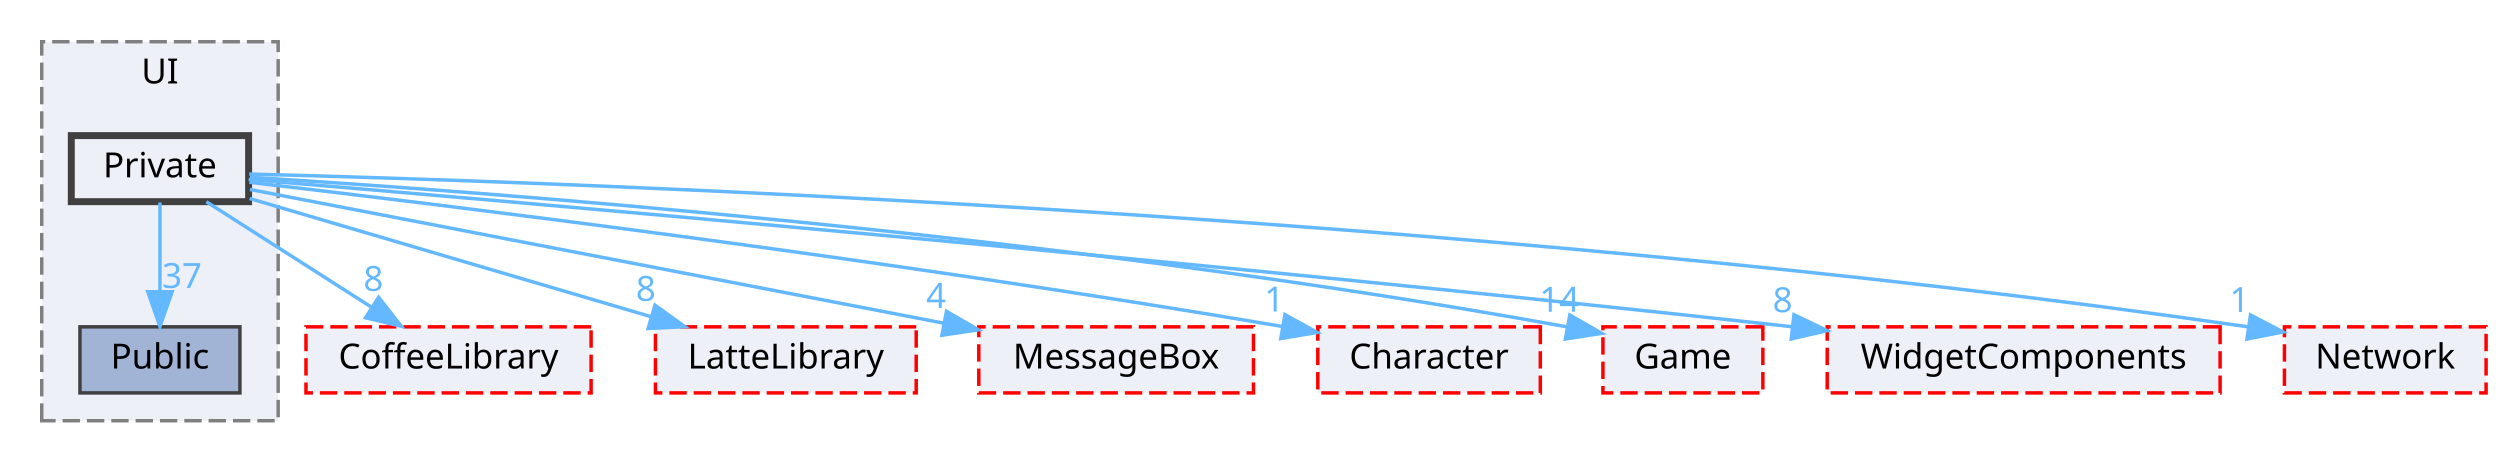
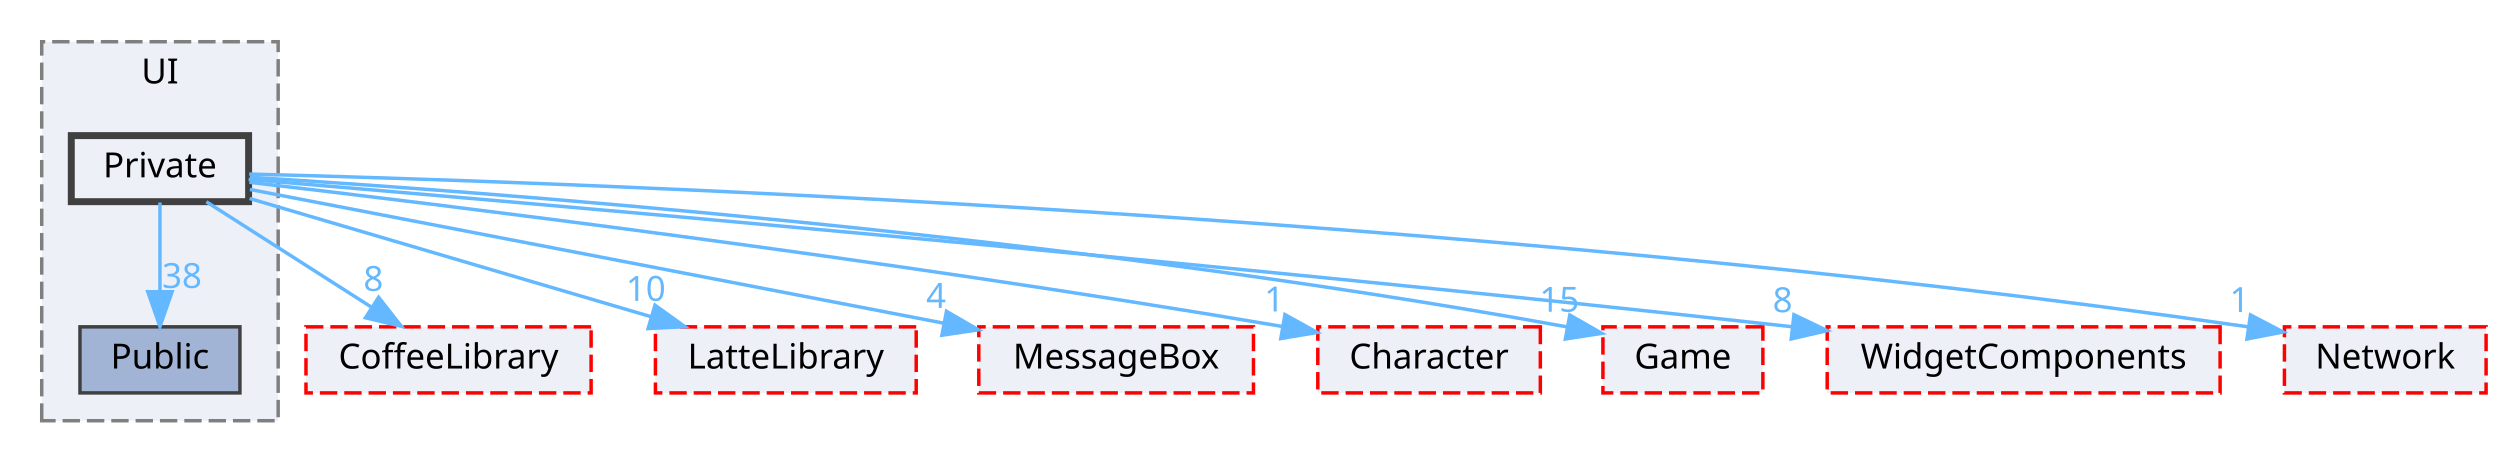
<svg xmlns="http://www.w3.org/2000/svg" xmlns:xlink="http://www.w3.org/1999/xlink" width="719pt" height="133pt" viewBox="0.00 0.00 719.00 133.00">
  <g id="graph0" class="graph" transform="scale(1 1) rotate(0) translate(4 129)">
    <g id="clust1" class="cluster">
      <g id="a_clust1">
        <a xlink:href="dir_55b064ed9f704d76d3805f2fda876350.html" target="_top" xlink:title="UI">
          <polygon fill="#edf0f7" stroke="#7f7f7f" stroke-dasharray="5,2" points="8,-8 8,-117 76,-117 76,-8 8,-8" />
          <text text-anchor="middle" x="42" y="-105" font-family="Malgun Gothic" font-size="10.00">UI</text>
        </a>
      </g>
    </g>
    <g id="node1" class="node">
      <g id="a_node1">
        <a xlink:href="dir_e82f2835ab4116a5eee79a37f645c6c8.html" target="_top" xlink:title="Public">
          <polygon fill="#a2b4d6" stroke="#404040" points="65,-35 19,-35 19,-16 65,-16 65,-35" />
          <text text-anchor="middle" x="42" y="-23" font-family="Malgun Gothic" font-size="10.00">Public</text>
        </a>
      </g>
    </g>
    <g id="node2" class="node">
      <g id="a_node2">
        <a xlink:href="dir_550f083bbe519bd985f450628c1369b6.html" target="_top" xlink:title="Private">
          <polygon fill="#edf0f7" stroke="#404040" stroke-width="2" points="67.5,-90 16.5,-90 16.5,-71 67.5,-71 67.5,-90" />
          <text text-anchor="middle" x="42" y="-78" font-family="Malgun Gothic" font-size="10.00">Private</text>
        </a>
      </g>
    </g>
    <g id="edge8" class="edge">
      <g id="a_edge8">
        <a xlink:href="dir_000027_000044.html" target="_top">
          <path fill="none" stroke="#63b8ff" d="M42,-70.75C42,-63.8 42,-53.85 42,-45.13" />
          <polygon fill="#63b8ff" stroke="#63b8ff" points="45.5,-45.09 42,-35.09 38.5,-45.09 45.5,-45.09" />
        </a>
      </g>
      <g id="a_edge8-headlabel">
-         <a xlink:href="dir_000027_000044.html" target="_top" xlink:title="37">
-           <text text-anchor="middle" x="48.34" y="-46.18" font-family="Malgun Gothic" font-size="10.00" fill="#63b8ff">37</text>
+         <a xlink:href="dir_000027_000044.html" target="_top" xlink:title="38">
+           <text text-anchor="middle" x="48.34" y="-46.18" font-family="Malgun Gothic" font-size="10.00" fill="#63b8ff">38</text>
        </a>
      </g>
    </g>
    <g id="node3" class="node">
      <g id="a_node3">
        <a xlink:href="dir_2270f6753238979635db772f09123181.html" target="_top" xlink:title="CoffeeLibrary">
          <polygon fill="#edf0f7" stroke="red" stroke-dasharray="5,2" points="166,-35 84,-35 84,-16 166,-16 166,-35" />
          <text text-anchor="middle" x="125" y="-23" font-family="Malgun Gothic" font-size="10.00">CoffeeLibrary</text>
        </a>
      </g>
    </g>
    <g id="edge1" class="edge">
      <g id="a_edge1">
        <a xlink:href="dir_000027_000003.html" target="_top">
          <path fill="none" stroke="#63b8ff" d="M55.34,-70.98C68.09,-62.84 87.55,-50.41 102.67,-40.76" />
          <polygon fill="#63b8ff" stroke="#63b8ff" points="104.88,-43.5 111.42,-35.17 101.11,-37.6 104.88,-43.5" />
        </a>
      </g>
      <g id="a_edge1-headlabel">
        <a xlink:href="dir_000027_000003.html" target="_top" xlink:title="8">
          <text text-anchor="middle" x="103.38" y="-45.33" font-family="Malgun Gothic" font-size="10.00" fill="#63b8ff">8</text>
        </a>
      </g>
    </g>
    <g id="node4" class="node">
      <g id="a_node4">
        <a xlink:href="dir_399370037b6f5ff6b0840148d18ec8d9.html" target="_top" xlink:title="LatteLibrary">
          <polygon fill="#edf0f7" stroke="red" stroke-dasharray="5,2" points="259.5,-35 184.5,-35 184.5,-16 259.5,-16 259.5,-35" />
          <text text-anchor="middle" x="222" y="-23" font-family="Malgun Gothic" font-size="10.00">LatteLibrary</text>
        </a>
      </g>
    </g>
    <g id="edge2" class="edge">
      <g id="a_edge2">
        <a xlink:href="dir_000027_000009.html" target="_top">
          <path fill="none" stroke="#63b8ff" d="M67.79,-71.91C97.96,-63.02 148.22,-48.22 183.12,-37.95" />
          <polygon fill="#63b8ff" stroke="#63b8ff" points="184.37,-41.23 192.98,-35.05 182.4,-34.51 184.37,-41.23" />
        </a>
      </g>
      <g id="a_edge2-headlabel">
-         <a xlink:href="dir_000027_000009.html" target="_top" xlink:title="8">
-           <text text-anchor="middle" x="181.73" y="-42.47" font-family="Malgun Gothic" font-size="10.00" fill="#63b8ff">8</text>
+         <a xlink:href="dir_000027_000009.html" target="_top" xlink:title="10">
+           <text text-anchor="middle" x="181.73" y="-42.47" font-family="Malgun Gothic" font-size="10.00" fill="#63b8ff">10</text>
        </a>
      </g>
    </g>
    <g id="node5" class="node">
      <g id="a_node5">
        <a xlink:href="dir_47ae9c23f27029060c39af29b069b73d.html" target="_top" xlink:title="MessageBox">
          <polygon fill="#edf0f7" stroke="red" stroke-dasharray="5,2" points="356.5,-35 277.5,-35 277.5,-16 356.5,-16 356.5,-35" />
          <text text-anchor="middle" x="317" y="-23" font-family="Malgun Gothic" font-size="10.00">MessageBox</text>
        </a>
      </g>
    </g>
    <g id="edge3" class="edge">
      <g id="a_edge3">
        <a xlink:href="dir_000027_000011.html" target="_top">
          <path fill="none" stroke="#63b8ff" d="M67.87,-74.51C113.41,-65.74 208.58,-47.39 267.22,-36.09" />
          <polygon fill="#63b8ff" stroke="#63b8ff" points="268.21,-39.47 277.37,-34.14 266.89,-32.59 268.21,-39.47" />
        </a>
      </g>
      <g id="a_edge3-headlabel">
        <a xlink:href="dir_000027_000011.html" target="_top" xlink:title="4">
          <text text-anchor="middle" x="265.22" y="-40.44" font-family="Malgun Gothic" font-size="10.00" fill="#63b8ff">4</text>
        </a>
      </g>
    </g>
    <g id="node6" class="node">
      <g id="a_node6">
        <a xlink:href="dir_71a9f6b769ee24fe8598c19ea2d70480.html" target="_top" xlink:title="Character">
          <polygon fill="#edf0f7" stroke="red" stroke-dasharray="5,2" points="439,-35 375,-35 375,-16 439,-16 439,-35" />
          <text text-anchor="middle" x="407" y="-23" font-family="Malgun Gothic" font-size="10.00">Character</text>
        </a>
      </g>
    </g>
    <g id="edge4" class="edge">
      <g id="a_edge4">
        <a xlink:href="dir_000027_000002.html" target="_top">
          <path fill="none" stroke="#63b8ff" d="M67.71,-76.57C121.1,-70.36 248.03,-54.93 364.64,-35.13" />
          <polygon fill="#63b8ff" stroke="#63b8ff" points="365.55,-38.53 374.81,-33.39 364.36,-31.63 365.55,-38.53" />
        </a>
      </g>
      <g id="a_edge4-headlabel">
        <a xlink:href="dir_000027_000002.html" target="_top" xlink:title="1">
          <text text-anchor="middle" x="362.48" y="-39.43" font-family="Malgun Gothic" font-size="10.00" fill="#63b8ff">1</text>
        </a>
      </g>
    </g>
    <g id="node7" class="node">
      <g id="a_node7">
        <a xlink:href="dir_7fb5e64dcba5cad56d11a2ce531d1e7a.html" target="_top" xlink:title="Game">
          <polygon fill="#edf0f7" stroke="red" stroke-dasharray="5,2" points="503,-35 457,-35 457,-16 503,-16 503,-35" />
          <text text-anchor="middle" x="480" y="-23" font-family="Malgun Gothic" font-size="10.00">Game</text>
        </a>
      </g>
    </g>
    <g id="edge5" class="edge">
      <g id="a_edge5">
        <a xlink:href="dir_000027_000007.html" target="_top">
          <path fill="none" stroke="#63b8ff" d="M67.85,-78.02C130.97,-74.12 298.07,-62.08 446.47,-35.02" />
          <polygon fill="#63b8ff" stroke="#63b8ff" points="447.48,-38.39 456.67,-33.13 446.2,-31.51 447.48,-38.39" />
        </a>
      </g>
      <g id="a_edge5-headlabel">
-         <a xlink:href="dir_000027_000007.html" target="_top" xlink:title="14">
-           <text text-anchor="middle" x="444.46" y="-39.34" font-family="Malgun Gothic" font-size="10.00" fill="#63b8ff">14</text>
+         <a xlink:href="dir_000027_000007.html" target="_top" xlink:title="15">
+           <text text-anchor="middle" x="444.46" y="-39.34" font-family="Malgun Gothic" font-size="10.00" fill="#63b8ff">15</text>
        </a>
      </g>
    </g>
    <g id="node8" class="node">
      <g id="a_node8">
        <a xlink:href="dir_b6750dbdff08df84555f1c91e851278f.html" target="_top" xlink:title="WidgetComponents">
          <polygon fill="#edf0f7" stroke="red" stroke-dasharray="5,2" points="634.5,-35 521.5,-35 521.5,-16 634.5,-16 634.5,-35" />
          <text text-anchor="middle" x="578" y="-23" font-family="Malgun Gothic" font-size="10.00">WidgetComponents</text>
        </a>
      </g>
    </g>
    <g id="edge6" class="edge">
      <g id="a_edge6">
        <a xlink:href="dir_000027_000051.html" target="_top">
          <path fill="none" stroke="#63b8ff" d="M67.5,-77.39C136.88,-71.58 335.03,-54.57 511.5,-35.02" />
          <polygon fill="#63b8ff" stroke="#63b8ff" points="511.94,-38.49 521.49,-33.91 511.16,-31.53 511.94,-38.49" />
        </a>
      </g>
      <g id="a_edge6-headlabel">
        <a xlink:href="dir_000027_000051.html" target="_top" xlink:title="8">
          <text text-anchor="middle" x="508.68" y="-39.21" font-family="Malgun Gothic" font-size="10.00" fill="#63b8ff">8</text>
        </a>
      </g>
    </g>
    <g id="node9" class="node">
      <g id="a_node9">
        <a xlink:href="dir_db6231b890a14ef22abfc7e4cac87d3d.html" target="_top" xlink:title="Network">
          <polygon fill="#edf0f7" stroke="red" stroke-dasharray="5,2" points="711,-35 653,-35 653,-16 711,-16 711,-35" />
          <text text-anchor="middle" x="682" y="-23" font-family="Malgun Gothic" font-size="10.00">Network</text>
        </a>
      </g>
    </g>
    <g id="edge7" class="edge">
      <g id="a_edge7">
        <a xlink:href="dir_000027_000012.html" target="_top">
          <path fill="none" stroke="#63b8ff" d="M67.67,-78.94C149.94,-76.88 414.5,-68.06 642.48,-35.01" />
          <polygon fill="#63b8ff" stroke="#63b8ff" points="643.24,-38.43 652.62,-33.52 642.22,-31.51 643.24,-38.43" />
        </a>
      </g>
      <g id="a_edge7-headlabel">
        <a xlink:href="dir_000027_000012.html" target="_top" xlink:title="1">
          <text text-anchor="middle" x="640.09" y="-39.27" font-family="Malgun Gothic" font-size="10.00" fill="#63b8ff">1</text>
        </a>
      </g>
    </g>
  </g>
</svg>
